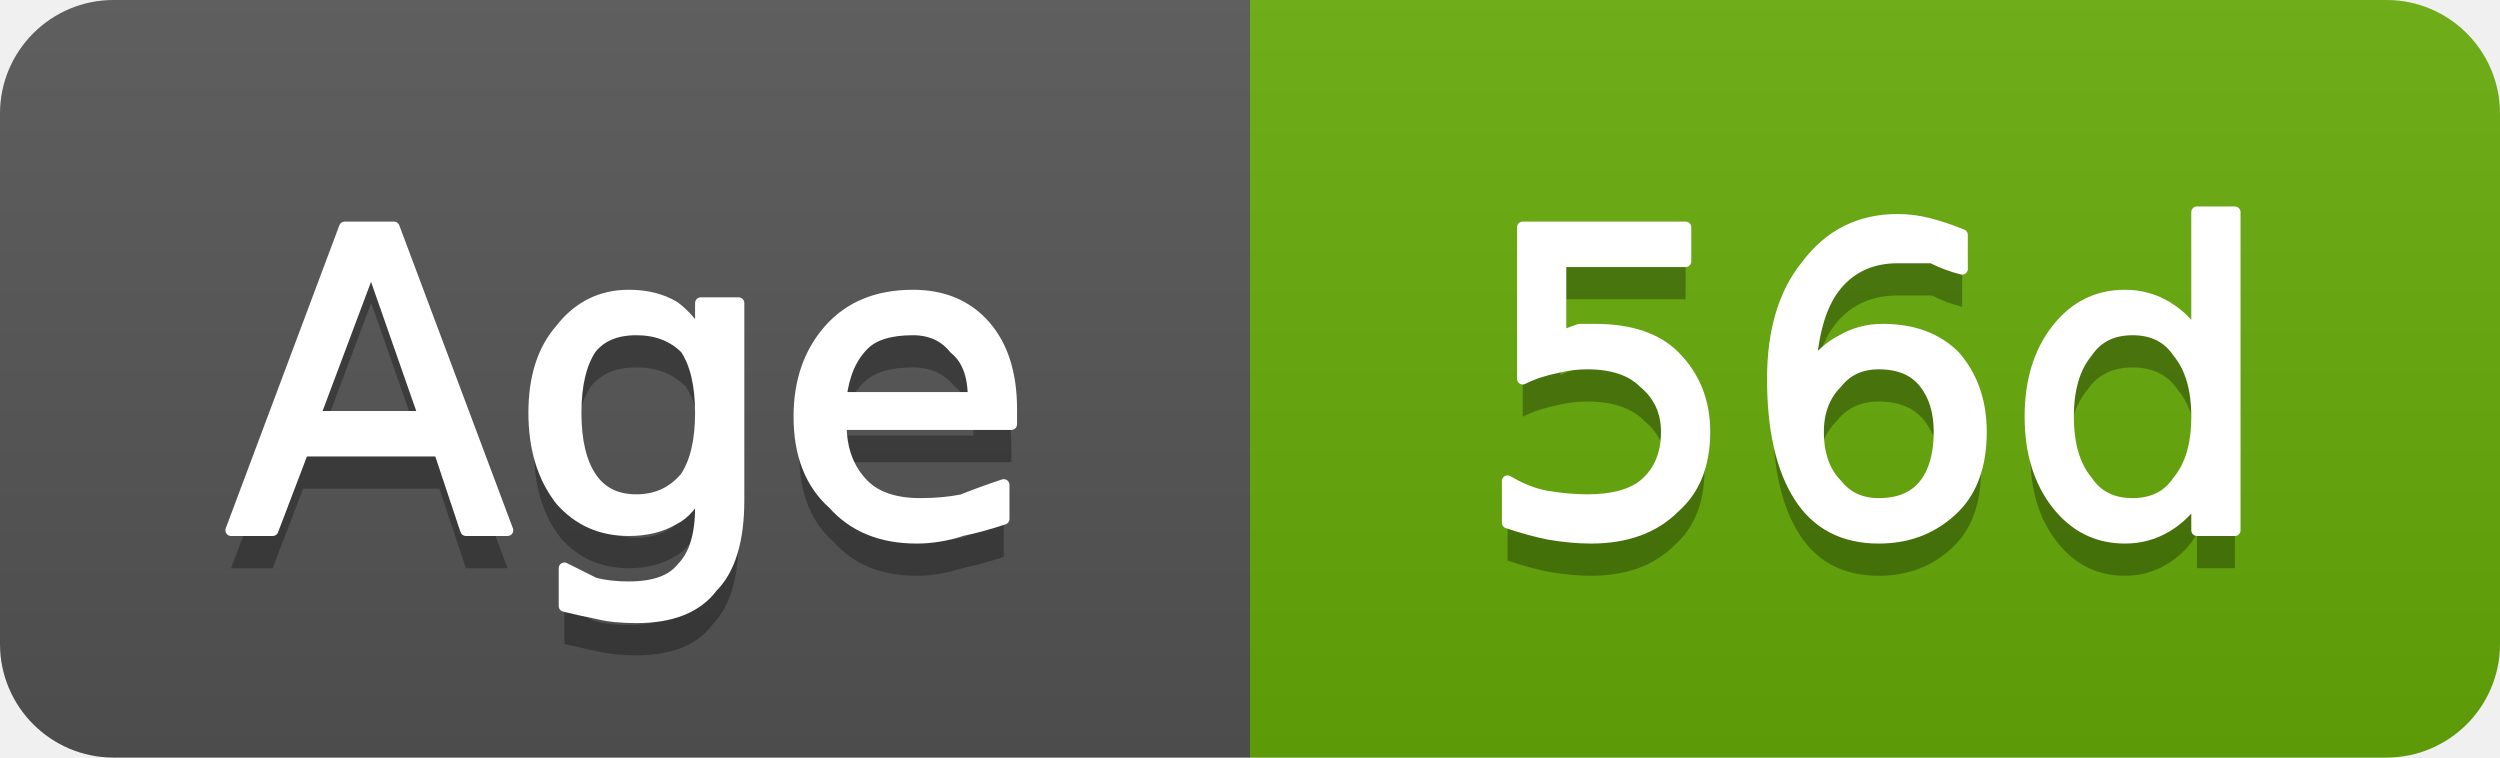
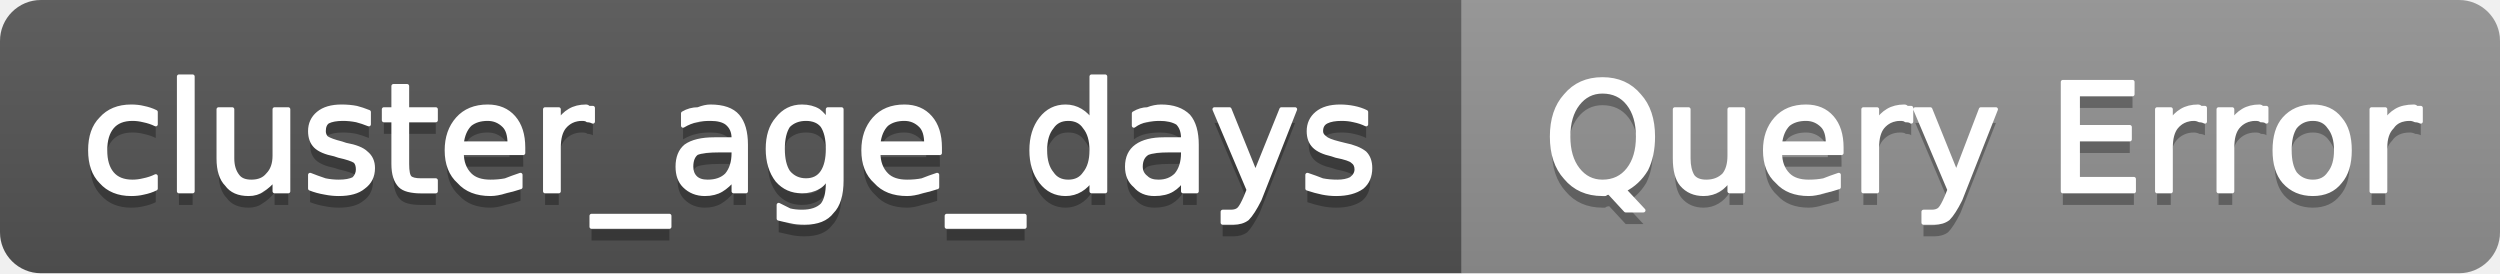
- <svg xmlns="http://www.w3.org/2000/svg" width="66" height="20" viewBox="0 0 66 20" role="img" aria-label="Age: 56d">
+ <svg xmlns="http://www.w3.org/2000/svg" width="183" height="20" viewBox="0 0 183 20" role="img" aria-label="cluster_age_days: Query Error">
  <linearGradient id="g-cluster_age_days" x2="0" y2="100%">
    <stop offset="0" stop-color="#bbb" stop-opacity=".1" />
    <stop offset="1" stop-opacity=".1" />
  </linearGradient>
  <clipPath id="r-cluster_age_days">
-     <rect width="66" height="20" rx="3" fill="#fff" />
+     <rect width="183" height="20" rx="3" fill="#fff" />
  </clipPath>
  <g clip-path="url(#r-cluster_age_days)">
-     <rect width="33" height="20" fill="#555" />
-     <rect x="33" width="33" height="20" fill="#67ac09" />
-     <rect width="66" height="20" fill="url(#g-cluster_age_days)" />
-     <path transform="translate(0 1)" fill="#010101" fill-opacity=".3" d="M9.8 7.0L8.3 11.0L11.2 11.0L9.8 7.0ZM9.1 6.0L10.4 6.0L13.4 14.0L12.3 14.0L11.6 11.9L8.0 11.9L7.2 14.0L6.1 14.0L9.1 6.0ZM18.5 10.9Q18.5 9.8 18.1 9.2Q17.6 8.7 16.8 8.7Q16.0 8.7 15.6 9.2Q15.2 9.8 15.2 10.9Q15.2 12.0 15.6 12.6Q16.0 13.2 16.8 13.2Q17.6 13.2 18.1 12.6Q18.5 12.0 18.5 10.9ZM19.5 13.2Q19.5 14.8 18.8 15.5Q18.2 16.3 16.8 16.3Q16.2 16.3 15.8 16.2Q15.3 16.1 14.9 16.0L14.9 15.0Q15.3 15.2 15.7 15.4Q16.1 15.5 16.6 15.5Q17.6 15.5 18.0 15.0Q18.5 14.5 18.5 13.4L18.5 12.9Q18.2 13.5 17.8 13.7Q17.3 14.0 16.6 14.0Q15.5 14.0 14.8 13.2Q14.1 12.3 14.1 10.9Q14.1 9.5 14.8 8.7Q15.5 7.8 16.6 7.8Q17.3 7.8 17.8 8.1Q18.2 8.4 18.5 8.9L18.5 8.0L19.5 8.0L19.5 13.2ZM26.7 10.8L26.7 11.2L22.2 11.2Q22.2 12.2 22.8 12.8Q23.3 13.3 24.3 13.3Q24.9 13.3 25.4 13.2Q25.9 13.0 26.5 12.8L26.5 13.7Q25.9 13.9 25.4 14.0Q24.8 14.2 24.2 14.2Q22.8 14.2 22.0 13.3Q21.1 12.5 21.1 11.0Q21.1 9.6 21.9 8.7Q22.7 7.8 24.1 7.8Q25.3 7.8 26.0 8.6Q26.7 9.4 26.7 10.8ZM25.7 10.5Q25.7 9.6 25.2 9.2Q24.8 8.7 24.1 8.7Q23.2 8.7 22.8 9.1Q22.3 9.6 22.2 10.5L25.7 10.5Z" />
-     <path fill="#fff" stroke="#fff" stroke-width="0.3" stroke-linejoin="round" d="M9.8 7.0L8.3 11.0L11.2 11.0L9.8 7.0ZM9.1 6.0L10.4 6.0L13.4 14.0L12.3 14.0L11.6 11.9L8.0 11.9L7.2 14.0L6.1 14.0L9.1 6.0ZM18.5 10.9Q18.5 9.8 18.1 9.2Q17.6 8.7 16.8 8.7Q16.0 8.7 15.6 9.2Q15.2 9.8 15.2 10.9Q15.2 12.0 15.6 12.6Q16.0 13.2 16.8 13.2Q17.6 13.2 18.1 12.6Q18.5 12.0 18.5 10.9ZM19.5 13.2Q19.5 14.8 18.8 15.5Q18.2 16.3 16.8 16.3Q16.2 16.3 15.8 16.2Q15.3 16.1 14.9 16.0L14.9 15.0Q15.3 15.2 15.7 15.4Q16.1 15.5 16.6 15.5Q17.6 15.5 18.0 15.0Q18.5 14.5 18.5 13.4L18.5 12.9Q18.2 13.5 17.8 13.7Q17.3 14.0 16.6 14.0Q15.5 14.0 14.8 13.2Q14.1 12.3 14.1 10.9Q14.1 9.5 14.8 8.7Q15.5 7.8 16.6 7.8Q17.3 7.8 17.8 8.1Q18.2 8.4 18.5 8.9L18.5 8.0L19.5 8.0L19.5 13.2ZM26.7 10.8L26.7 11.2L22.2 11.2Q22.2 12.2 22.8 12.8Q23.3 13.3 24.3 13.3Q24.9 13.3 25.4 13.2Q25.9 13.0 26.5 12.8L26.5 13.7Q25.9 13.9 25.4 14.0Q24.8 14.2 24.2 14.2Q22.8 14.2 22.0 13.3Q21.1 12.5 21.1 11.0Q21.1 9.6 21.9 8.7Q22.7 7.8 24.1 7.8Q25.3 7.8 26.0 8.6Q26.7 9.4 26.7 10.8ZM25.7 10.5Q25.7 9.6 25.2 9.2Q24.8 8.7 24.1 8.7Q23.2 8.7 22.8 9.1Q22.3 9.6 22.2 10.5L25.7 10.5Z" />
-     <path transform="translate(0 1)" fill="#010101" fill-opacity=".3" d="M40.2 6.0L44.5 6.0L44.5 6.9L41.2 6.9L41.2 8.9Q41.4 8.8 41.7 8.7Q41.9 8.7 42.1 8.7Q43.5 8.7 44.2 9.4Q45.0 10.2 45.0 11.4Q45.0 12.7 44.2 13.4Q43.4 14.2 42.0 14.2Q41.5 14.2 40.9 14.1Q40.4 14.0 39.8 13.8L39.8 12.7Q40.3 13.0 40.8 13.1Q41.4 13.2 41.9 13.2Q42.9 13.2 43.4 12.8Q44.0 12.3 44.0 11.4Q44.0 10.6 43.4 10.1Q42.9 9.6 41.9 9.6Q41.5 9.6 41.1 9.7Q40.6 9.8 40.2 10.0L40.2 6.0ZM49.6 9.6Q48.9 9.6 48.5 10.1Q48.0 10.6 48.0 11.4Q48.0 12.3 48.5 12.8Q48.9 13.3 49.6 13.3Q50.4 13.3 50.8 12.8Q51.2 12.3 51.2 11.4Q51.2 10.6 50.8 10.1Q50.4 9.6 49.6 9.6ZM51.8 6.2L51.8 7.1Q51.4 7.0 51.0 6.8Q50.5 6.8 50.1 6.8Q49.1 6.8 48.5 7.5Q47.9 8.2 47.8 9.7Q48.2 9.2 48.6 9.0Q49.1 8.7 49.7 8.7Q50.9 8.7 51.6 9.4Q52.3 10.2 52.3 11.4Q52.3 12.7 51.6 13.4Q50.8 14.2 49.6 14.2Q48.2 14.2 47.5 13.1Q46.8 12.0 46.8 10.0Q46.8 8.1 47.7 7.0Q48.6 5.8 50.1 5.8Q50.5 5.8 50.9 5.9Q51.3 6.0 51.8 6.2ZM58.0 8.9L58.0 5.6L59.0 5.6L59.0 14.0L58.0 14.0L58.0 13.1Q57.7 13.6 57.2 13.9Q56.7 14.2 56.1 14.2Q55.0 14.2 54.3 13.3Q53.6 12.4 53.6 11.0Q53.6 9.6 54.3 8.7Q55.0 7.8 56.1 7.8Q56.7 7.8 57.2 8.1Q57.7 8.4 58.0 8.9ZM54.6 11.0Q54.6 12.1 55.1 12.7Q55.5 13.3 56.3 13.3Q57.1 13.3 57.5 12.7Q58.0 12.1 58.0 11.0Q58.0 9.9 57.5 9.3Q57.1 8.7 56.3 8.7Q55.5 8.7 55.1 9.3Q54.6 9.9 54.6 11.0Z" />
-     <path fill="#fff" stroke="#fff" stroke-width="0.3" stroke-linejoin="round" d="M40.2 6.0L44.5 6.0L44.5 6.9L41.2 6.9L41.2 8.9Q41.4 8.8 41.7 8.7Q41.9 8.7 42.1 8.7Q43.5 8.7 44.2 9.4Q45.0 10.2 45.0 11.4Q45.0 12.7 44.2 13.4Q43.4 14.2 42.0 14.2Q41.5 14.2 40.9 14.1Q40.4 14.0 39.8 13.8L39.8 12.7Q40.3 13.0 40.8 13.1Q41.4 13.2 41.9 13.2Q42.9 13.2 43.4 12.8Q44.0 12.3 44.0 11.4Q44.0 10.6 43.4 10.1Q42.9 9.6 41.9 9.6Q41.5 9.6 41.1 9.7Q40.6 9.8 40.2 10.0L40.2 6.0ZM49.6 9.6Q48.9 9.6 48.5 10.1Q48.0 10.6 48.0 11.4Q48.0 12.3 48.5 12.8Q48.9 13.3 49.6 13.3Q50.4 13.3 50.8 12.8Q51.2 12.3 51.2 11.4Q51.2 10.6 50.8 10.1Q50.4 9.6 49.6 9.6ZM51.8 6.2L51.8 7.1Q51.4 7.0 51.0 6.8Q50.5 6.8 50.1 6.8Q49.1 6.8 48.5 7.5Q47.9 8.2 47.8 9.7Q48.2 9.2 48.6 9.0Q49.1 8.7 49.7 8.7Q50.9 8.7 51.6 9.4Q52.3 10.2 52.3 11.4Q52.3 12.7 51.6 13.4Q50.8 14.2 49.6 14.2Q48.2 14.2 47.5 13.1Q46.8 12.0 46.8 10.0Q46.8 8.1 47.7 7.0Q48.6 5.8 50.1 5.8Q50.5 5.8 50.9 5.9Q51.3 6.0 51.8 6.2ZM58.0 8.9L58.0 5.6L59.0 5.6L59.0 14.0L58.0 14.0L58.0 13.1Q57.7 13.6 57.2 13.9Q56.7 14.2 56.1 14.2Q55.0 14.2 54.3 13.3Q53.6 12.4 53.6 11.0Q53.6 9.6 54.3 8.7Q55.0 7.8 56.1 7.8Q56.7 7.8 57.2 8.1Q57.7 8.4 58.0 8.9ZM54.6 11.0Q54.6 12.1 55.1 12.7Q55.5 13.3 56.3 13.3Q57.1 13.3 57.5 12.7Q58.0 12.1 58.0 11.0Q58.0 9.9 57.5 9.3Q57.1 8.7 56.3 8.7Q55.5 8.7 55.1 9.3Q54.6 9.9 54.6 11.0Z" />
+     <rect width="107" height="20" fill="#555" />
+     <rect x="107" width="76" height="20" fill="#939393" />
+     <rect width="183" height="20" fill="url(#g-cluster_age_days)" />
+     <path transform="translate(0 1)" fill="#010101" fill-opacity=".3" d="M11.4 8.2L11.4 9.1Q11.0 8.9 10.5 8.8Q10.1 8.7 9.7 8.7Q8.7 8.7 8.2 9.3Q7.7 9.9 7.7 11.0Q7.7 12.1 8.2 12.7Q8.7 13.3 9.7 13.3Q10.1 13.3 10.5 13.2Q11.0 13.1 11.4 12.9L11.4 13.8Q11.0 14.0 10.5 14.1Q10.1 14.2 9.6 14.2Q8.2 14.2 7.4 13.3Q6.6 12.5 6.6 11.0Q6.6 9.5 7.4 8.7Q8.2 7.8 9.6 7.8Q10.1 7.8 10.5 7.9Q11.0 8.0 11.4 8.2ZM13.1 5.6L14.1 5.6L14.1 14.0L13.1 14.0L13.1 5.6ZM16.0 11.6L16.0 8.0L17.0 8.0L17.0 11.6Q17.0 12.4 17.4 12.9Q17.7 13.3 18.4 13.3Q19.2 13.3 19.6 12.8Q20.1 12.3 20.1 11.4L20.1 8.0L21.1 8.0L21.1 14.0L20.1 14.0L20.1 13.1Q19.7 13.6 19.2 13.9Q18.8 14.2 18.2 14.2Q17.1 14.2 16.6 13.5Q16.0 12.9 16.0 11.6ZM18.5 7.8L18.5 7.8ZM27.0 8.2L27.0 9.1Q26.5 8.9 26.1 8.8Q25.6 8.7 25.1 8.7Q24.4 8.7 24.0 8.9Q23.7 9.1 23.7 9.6Q23.7 9.9 23.9 10.1Q24.2 10.3 25.0 10.5L25.3 10.6Q26.4 10.8 26.8 11.2Q27.3 11.6 27.3 12.3Q27.3 13.2 26.6 13.7Q26.0 14.2 24.8 14.2Q24.3 14.2 23.8 14.1Q23.2 14.0 22.7 13.8L22.7 12.8Q23.2 13.0 23.8 13.2Q24.3 13.3 24.8 13.3Q25.5 13.3 25.9 13.1Q26.2 12.8 26.2 12.4Q26.2 12.0 26.0 11.8Q25.7 11.6 24.8 11.4L24.5 11.3Q23.5 11.1 23.1 10.7Q22.7 10.3 22.7 9.6Q22.7 8.8 23.3 8.3Q23.9 7.8 25.0 7.8Q25.6 7.8 26.1 7.9Q26.5 8.0 27.0 8.2ZM29.8 6.3L29.8 8.0L31.9 8.0L31.9 8.8L29.8 8.8L29.8 12.0Q29.8 12.8 30.0 13.0Q30.2 13.2 30.8 13.2L31.9 13.2L31.9 14.0L30.8 14.0Q29.7 14.0 29.3 13.6Q28.8 13.1 28.8 12.0L28.8 8.8L28.1 8.8L28.1 8.0L28.8 8.0L28.8 6.3L29.8 6.3ZM38.3 10.8L38.3 11.2L33.8 11.2Q33.8 12.2 34.4 12.8Q34.9 13.3 35.9 13.3Q36.5 13.3 37.0 13.2Q37.5 13.0 38.1 12.8L38.1 13.7Q37.5 13.9 37.0 14.0Q36.4 14.2 35.9 14.2Q34.4 14.2 33.6 13.3Q32.7 12.5 32.7 11.0Q32.7 9.6 33.5 8.7Q34.3 7.8 35.7 7.8Q36.9 7.8 37.6 8.6Q38.3 9.4 38.3 10.8ZM37.3 10.5Q37.3 9.6 36.9 9.2Q36.4 8.7 35.7 8.7Q34.9 8.7 34.4 9.1Q33.9 9.6 33.8 10.5L37.3 10.5ZM43.4 8.9Q43.2 8.8 43.0 8.8Q42.9 8.7 42.6 8.7Q41.8 8.7 41.3 9.3Q40.9 9.8 40.9 10.8L40.9 14.0L39.9 14.0L39.9 8.0L40.9 8.0L40.9 8.9Q41.2 8.4 41.7 8.1Q42.2 7.8 42.9 7.8Q43.0 7.8 43.1 7.9Q43.2 7.9 43.4 7.9L43.4 8.9ZM49.0 15.8L49.0 16.6L43.3 16.6L43.3 15.8L49.0 15.8ZM52.7 11.0Q51.5 11.0 51.0 11.2Q50.6 11.5 50.6 12.2Q50.6 12.7 50.9 13.0Q51.2 13.3 51.8 13.3Q52.7 13.3 53.2 12.8Q53.7 12.2 53.7 11.2L53.7 11.0L52.7 11.0ZM54.6 10.6L54.6 14.0L53.7 14.0L53.7 13.1Q53.3 13.6 52.8 13.9Q52.3 14.2 51.6 14.2Q50.7 14.2 50.1 13.6Q49.6 13.1 49.6 12.2Q49.6 11.2 50.2 10.7Q50.9 10.2 52.3 10.2L53.7 10.2L53.7 10.1Q53.7 9.4 53.2 9.0Q52.8 8.7 52.0 8.7Q51.4 8.7 51.0 8.8Q50.5 8.9 50.0 9.2L50.0 8.3Q50.5 8.0 51.1 8.0Q51.6 7.8 52.0 7.8Q53.4 7.8 54.0 8.5Q54.6 9.2 54.6 10.6ZM60.6 10.9Q60.6 9.8 60.2 9.2Q59.8 8.7 59.0 8.7Q58.2 8.7 57.7 9.2Q57.3 9.8 57.3 10.9Q57.3 12.0 57.7 12.6Q58.2 13.2 59.0 13.2Q59.8 13.2 60.2 12.6Q60.6 12.0 60.6 10.9ZM61.6 13.2Q61.6 14.8 60.9 15.5Q60.3 16.3 58.9 16.3Q58.3 16.3 57.9 16.2Q57.4 16.1 57.0 16.0L57.0 15.0Q57.4 15.2 57.8 15.4Q58.2 15.5 58.7 15.5Q59.7 15.5 60.2 15.0Q60.6 14.5 60.6 13.4L60.6 12.9Q60.3 13.5 59.9 13.7Q59.4 14.0 58.7 14.0Q57.6 14.0 56.9 13.2Q56.2 12.3 56.2 10.9Q56.2 9.5 56.9 8.7Q57.6 7.8 58.7 7.8Q59.4 7.8 59.9 8.1Q60.3 8.4 60.6 8.9L60.6 8.0L61.6 8.0L61.6 13.2ZM68.8 10.8L68.8 11.2L64.3 11.2Q64.3 12.2 64.9 12.8Q65.4 13.3 66.4 13.3Q67.0 13.3 67.5 13.2Q68.0 13.0 68.6 12.8L68.6 13.7Q68.0 13.9 67.5 14.0Q66.9 14.2 66.4 14.2Q64.9 14.2 64.1 13.3Q63.2 12.5 63.2 11.0Q63.2 9.6 64.0 8.7Q64.8 7.8 66.2 7.8Q67.4 7.8 68.1 8.6Q68.8 9.4 68.8 10.8ZM67.8 10.5Q67.8 9.6 67.4 9.2Q66.9 8.7 66.2 8.7Q65.4 8.7 64.9 9.1Q64.4 9.6 64.3 10.5L67.8 10.5ZM75.0 15.8L75.0 16.6L69.3 16.6L69.3 15.8L75.0 15.8ZM79.9 8.9L79.9 5.6L80.9 5.6L80.9 14.0L79.9 14.0L79.9 13.1Q79.6 13.6 79.1 13.9Q78.6 14.2 78.0 14.2Q76.9 14.2 76.2 13.3Q75.5 12.4 75.5 11.0Q75.5 9.6 76.2 8.7Q76.9 7.8 78.0 7.8Q78.6 7.8 79.1 8.1Q79.6 8.4 79.9 8.9ZM76.5 11.0Q76.5 12.1 77.0 12.7Q77.4 13.3 78.2 13.3Q79.0 13.3 79.4 12.7Q79.9 12.1 79.9 11.0Q79.9 9.9 79.4 9.3Q79.0 8.7 78.2 8.7Q77.4 8.7 77.0 9.3Q76.5 9.9 76.5 11.0ZM85.6 11.0Q84.5 11.0 84.0 11.2Q83.5 11.5 83.5 12.2Q83.5 12.7 83.9 13.0Q84.2 13.3 84.8 13.3Q85.6 13.3 86.1 12.8Q86.6 12.2 86.6 11.2L86.6 11.0L85.6 11.0ZM87.6 10.6L87.6 14.0L86.6 14.0L86.6 13.1Q86.3 13.6 85.8 13.9Q85.3 14.2 84.5 14.2Q83.6 14.2 83.1 13.6Q82.5 13.1 82.5 12.2Q82.5 11.2 83.2 10.7Q83.9 10.2 85.2 10.2L86.6 10.2L86.6 10.1Q86.6 9.4 86.2 9.0Q85.7 8.7 84.9 8.7Q84.4 8.7 83.9 8.8Q83.4 8.9 83.0 9.2L83.0 8.3Q83.5 8.0 84.0 8.0Q84.5 7.8 85.0 7.8Q86.3 7.8 87.0 8.5Q87.6 9.2 87.6 10.6ZM92.2 14.6Q91.7 15.6 91.3 16.0Q90.9 16.3 90.3 16.3L89.5 16.3L89.5 15.5L90.1 15.5Q90.5 15.5 90.7 15.3Q90.9 15.1 91.2 14.4L91.4 13.9L88.9 8.0L90.0 8.0L91.9 12.7L93.8 8.0L94.8 8.0L92.2 14.6ZM100.0 8.2L100.0 9.1Q99.6 8.9 99.1 8.8Q98.7 8.7 98.2 8.7Q97.5 8.7 97.1 8.9Q96.7 9.1 96.7 9.6Q96.7 9.9 97.0 10.1Q97.2 10.3 98.0 10.5L98.4 10.6Q99.4 10.8 99.9 11.2Q100.3 11.6 100.3 12.3Q100.3 13.2 99.7 13.7Q99.0 14.2 97.8 14.2Q97.3 14.2 96.8 14.1Q96.3 14.0 95.7 13.8L95.7 12.8Q96.3 13.0 96.8 13.2Q97.3 13.3 97.9 13.3Q98.5 13.3 98.9 13.1Q99.3 12.8 99.3 12.4Q99.3 12.0 99.0 11.8Q98.8 11.6 97.8 11.4L97.5 11.3Q96.6 11.1 96.2 10.7Q95.8 10.3 95.8 9.6Q95.8 8.8 96.4 8.3Q97.0 7.8 98.1 7.8Q98.6 7.8 99.1 7.9Q99.6 8.0 100.0 8.2Z" />
+     <path fill="#fff" stroke="#fff" stroke-width="0.3" stroke-linejoin="round" d="M11.4 8.2L11.4 9.1Q11.0 8.9 10.5 8.8Q10.1 8.7 9.7 8.7Q8.7 8.7 8.2 9.3Q7.7 9.9 7.7 11.0Q7.7 12.1 8.2 12.7Q8.7 13.3 9.7 13.3Q10.1 13.3 10.5 13.2Q11.0 13.1 11.4 12.9L11.4 13.8Q11.0 14.0 10.5 14.1Q10.1 14.2 9.6 14.2Q8.2 14.2 7.4 13.3Q6.6 12.5 6.6 11.0Q6.6 9.5 7.4 8.7Q8.2 7.8 9.6 7.8Q10.1 7.8 10.5 7.9Q11.0 8.0 11.4 8.2ZM13.1 5.6L14.1 5.6L14.1 14.0L13.1 14.0L13.1 5.6ZM16.0 11.6L16.0 8.0L17.0 8.0L17.0 11.6Q17.0 12.4 17.4 12.9Q17.7 13.3 18.4 13.3Q19.2 13.3 19.6 12.8Q20.1 12.3 20.1 11.4L20.1 8.0L21.1 8.0L21.1 14.0L20.1 14.0L20.1 13.1Q19.7 13.6 19.2 13.9Q18.8 14.2 18.2 14.2Q17.1 14.2 16.6 13.5Q16.0 12.9 16.0 11.6ZM18.5 7.8L18.5 7.8ZM27.0 8.2L27.0 9.1Q26.5 8.9 26.1 8.8Q25.6 8.7 25.1 8.7Q24.4 8.7 24.0 8.9Q23.7 9.1 23.7 9.6Q23.7 9.9 23.9 10.1Q24.2 10.3 25.0 10.5L25.3 10.6Q26.4 10.8 26.8 11.2Q27.3 11.6 27.3 12.3Q27.3 13.2 26.6 13.7Q26.0 14.2 24.8 14.2Q24.3 14.2 23.8 14.1Q23.2 14.0 22.7 13.8L22.7 12.8Q23.2 13.0 23.8 13.2Q24.3 13.3 24.8 13.3Q25.5 13.3 25.9 13.1Q26.2 12.8 26.2 12.4Q26.2 12.0 26.0 11.8Q25.7 11.6 24.8 11.4L24.5 11.3Q23.5 11.1 23.1 10.7Q22.7 10.3 22.7 9.6Q22.7 8.8 23.3 8.3Q23.9 7.8 25.0 7.8Q25.6 7.8 26.1 7.9Q26.5 8.0 27.0 8.2ZM29.8 6.3L29.8 8.0L31.9 8.0L31.9 8.8L29.8 8.8L29.8 12.0Q29.8 12.8 30.0 13.0Q30.2 13.2 30.8 13.2L31.9 13.2L31.9 14.0L30.8 14.0Q29.7 14.0 29.3 13.6Q28.8 13.1 28.8 12.0L28.8 8.8L28.1 8.8L28.1 8.0L28.8 8.0L28.8 6.3L29.8 6.3ZM38.3 10.8L38.3 11.2L33.8 11.2Q33.8 12.2 34.4 12.8Q34.9 13.3 35.9 13.3Q36.5 13.3 37.0 13.2Q37.5 13.0 38.1 12.8L38.1 13.7Q37.5 13.9 37.0 14.0Q36.4 14.2 35.9 14.2Q34.4 14.2 33.6 13.3Q32.7 12.5 32.7 11.0Q32.7 9.6 33.5 8.7Q34.3 7.8 35.7 7.8Q36.9 7.8 37.6 8.6Q38.3 9.4 38.3 10.8ZM37.3 10.5Q37.3 9.6 36.9 9.2Q36.4 8.7 35.7 8.7Q34.9 8.7 34.4 9.1Q33.9 9.6 33.8 10.5L37.3 10.5ZM43.4 8.9Q43.2 8.8 43.0 8.8Q42.9 8.7 42.6 8.7Q41.8 8.7 41.3 9.3Q40.9 9.8 40.9 10.8L40.9 14.0L39.9 14.0L39.9 8.0L40.9 8.0L40.9 8.9Q41.2 8.4 41.7 8.1Q42.2 7.8 42.9 7.8Q43.0 7.8 43.1 7.9Q43.2 7.9 43.4 7.9L43.4 8.9ZM49.0 15.8L49.0 16.6L43.3 16.6L43.3 15.8L49.0 15.8ZM52.7 11.0Q51.5 11.0 51.0 11.2Q50.6 11.5 50.6 12.2Q50.6 12.7 50.9 13.0Q51.2 13.3 51.8 13.3Q52.7 13.3 53.2 12.8Q53.7 12.2 53.7 11.2L53.7 11.0L52.7 11.0ZM54.6 10.6L54.6 14.0L53.7 14.0L53.7 13.1Q53.3 13.6 52.8 13.9Q52.3 14.2 51.6 14.2Q50.7 14.2 50.1 13.6Q49.6 13.1 49.6 12.2Q49.6 11.2 50.2 10.7Q50.9 10.2 52.3 10.2L53.7 10.2L53.7 10.1Q53.7 9.4 53.2 9.0Q52.8 8.7 52.0 8.7Q51.4 8.7 51.0 8.8Q50.5 8.9 50.0 9.2L50.0 8.3Q50.5 8.0 51.1 8.0Q51.6 7.8 52.0 7.8Q53.4 7.8 54.0 8.5Q54.6 9.2 54.6 10.6ZM60.6 10.9Q60.6 9.8 60.2 9.2Q59.8 8.7 59.0 8.7Q58.2 8.7 57.7 9.2Q57.3 9.8 57.3 10.9Q57.3 12.0 57.7 12.6Q58.2 13.2 59.0 13.2Q59.8 13.2 60.2 12.6Q60.6 12.0 60.6 10.9ZM61.6 13.2Q61.6 14.8 60.9 15.5Q60.3 16.3 58.9 16.3Q58.3 16.3 57.9 16.2Q57.4 16.1 57.0 16.0L57.0 15.0Q57.4 15.2 57.8 15.4Q58.2 15.5 58.7 15.5Q59.7 15.5 60.2 15.0Q60.6 14.5 60.6 13.4L60.6 12.9Q60.3 13.5 59.9 13.7Q59.4 14.0 58.7 14.0Q57.6 14.0 56.9 13.2Q56.2 12.3 56.2 10.9Q56.2 9.5 56.9 8.7Q57.6 7.8 58.7 7.8Q59.4 7.8 59.9 8.1Q60.3 8.4 60.6 8.9L60.6 8.0L61.6 8.0L61.6 13.2ZM68.8 10.8L68.8 11.2L64.3 11.2Q64.3 12.2 64.9 12.8Q65.4 13.3 66.4 13.3Q67.0 13.3 67.5 13.2Q68.0 13.0 68.6 12.8L68.6 13.7Q68.0 13.9 67.5 14.0Q66.9 14.2 66.4 14.2Q64.9 14.2 64.1 13.3Q63.2 12.5 63.2 11.0Q63.2 9.6 64.0 8.7Q64.8 7.8 66.2 7.8Q67.4 7.8 68.1 8.6Q68.8 9.4 68.8 10.8ZM67.8 10.5Q67.8 9.6 67.4 9.2Q66.9 8.7 66.2 8.7Q65.4 8.7 64.9 9.1Q64.4 9.6 64.3 10.5L67.8 10.5ZM75.0 15.8L75.0 16.6L69.3 16.6L69.3 15.8L75.0 15.8ZM79.9 8.9L79.9 5.6L80.9 5.6L80.9 14.0L79.9 14.0L79.9 13.1Q79.6 13.6 79.1 13.9Q78.6 14.2 78.0 14.2Q76.9 14.2 76.2 13.3Q75.5 12.4 75.5 11.0Q75.5 9.6 76.2 8.7Q76.9 7.8 78.0 7.8Q78.6 7.8 79.1 8.1Q79.6 8.4 79.9 8.9ZM76.5 11.0Q76.5 12.1 77.0 12.7Q77.4 13.3 78.2 13.3Q79.0 13.3 79.4 12.7Q79.9 12.1 79.9 11.0Q79.9 9.9 79.4 9.3Q79.0 8.7 78.2 8.7Q77.4 8.7 77.0 9.3Q76.5 9.9 76.5 11.0ZM85.6 11.0Q84.5 11.0 84.0 11.2Q83.5 11.5 83.5 12.2Q83.5 12.7 83.9 13.0Q84.2 13.3 84.8 13.3Q85.6 13.3 86.1 12.8Q86.6 12.2 86.6 11.2L86.6 11.0L85.6 11.0ZM87.6 10.6L87.6 14.0L86.6 14.0L86.6 13.1Q86.3 13.6 85.8 13.9Q85.3 14.2 84.5 14.2Q83.6 14.2 83.1 13.6Q82.5 13.1 82.5 12.2Q82.5 11.2 83.2 10.7Q83.9 10.2 85.2 10.2L86.6 10.2L86.6 10.1Q86.6 9.4 86.2 9.0Q85.7 8.7 84.9 8.7Q84.4 8.7 83.9 8.8Q83.4 8.9 83.0 9.2L83.0 8.3Q83.5 8.0 84.0 8.0Q84.5 7.8 85.0 7.8Q86.3 7.8 87.0 8.5Q87.6 9.2 87.6 10.6ZM92.2 14.6Q91.7 15.6 91.3 16.0Q90.9 16.3 90.3 16.3L89.5 16.3L89.5 15.5L90.1 15.5Q90.5 15.5 90.7 15.3Q90.9 15.1 91.2 14.4L91.4 13.9L88.9 8.0L90.0 8.0L91.9 12.7L93.8 8.0L94.8 8.0L92.2 14.6ZM100.0 8.2L100.0 9.1Q99.6 8.9 99.1 8.8Q98.7 8.7 98.2 8.7Q97.5 8.7 97.1 8.9Q96.7 9.1 96.7 9.6Q96.7 9.9 97.0 10.1Q97.2 10.3 98.0 10.5L98.4 10.6Q99.4 10.8 99.9 11.2Q100.3 11.6 100.3 12.3Q100.3 13.2 99.7 13.7Q99.0 14.2 97.8 14.2Q97.3 14.2 96.8 14.1Q96.3 14.0 95.7 13.8L95.7 12.8Q96.3 13.0 96.8 13.2Q97.3 13.3 97.9 13.3Q98.5 13.3 98.9 13.1Q99.3 12.8 99.3 12.4Q99.3 12.0 99.0 11.8Q98.8 11.6 97.8 11.4L97.5 11.3Q96.6 11.1 96.2 10.7Q95.8 10.3 95.8 9.6Q95.8 8.8 96.4 8.3Q97.0 7.8 98.1 7.8Q98.6 7.8 99.1 7.9Q99.6 8.0 100.0 8.2Z" />
+     <path transform="translate(0 1)" fill="#010101" fill-opacity=".3" d="M117.3 6.7Q116.2 6.7 115.5 7.6Q114.8 8.5 114.8 10.0Q114.8 11.5 115.5 12.4Q116.2 13.3 117.3 13.3Q118.5 13.3 119.2 12.4Q119.9 11.5 119.9 10.0Q119.9 8.5 119.2 7.6Q118.5 6.7 117.3 6.7ZM118.9 13.9L120.3 15.4L119.0 15.4L117.8 14.1Q117.6 14.1 117.5 14.2Q117.4 14.2 117.3 14.2Q115.6 14.2 114.6 13.0Q113.6 11.9 113.6 10.0Q113.6 8.1 114.6 7.0Q115.6 5.8 117.3 5.8Q119.0 5.8 120.0 7.0Q121.0 8.1 121.0 10.0Q121.0 11.4 120.5 12.4Q119.9 13.4 118.9 13.9ZM122.6 11.6L122.6 8.0L123.6 8.0L123.6 11.6Q123.6 12.4 123.9 12.9Q124.2 13.3 124.9 13.3Q125.7 13.3 126.2 12.8Q126.6 12.3 126.6 11.4L126.6 8.0L127.6 8.0L127.6 14.0L126.6 14.0L126.6 13.1Q126.3 13.6 125.8 13.9Q125.3 14.2 124.7 14.2Q123.7 14.2 123.1 13.5Q122.6 12.9 122.6 11.6ZM125.1 7.8L125.1 7.8ZM134.8 10.8L134.8 11.2L130.3 11.2Q130.3 12.2 130.9 12.8Q131.4 13.3 132.4 13.3Q133.0 13.3 133.5 13.2Q134.0 13.0 134.6 12.8L134.6 13.7Q134.0 13.9 133.5 14.0Q132.9 14.2 132.4 14.2Q130.9 14.2 130.1 13.3Q129.2 12.5 129.2 11.0Q129.2 9.6 130.0 8.7Q130.8 7.8 132.2 7.8Q133.4 7.8 134.1 8.6Q134.8 9.4 134.8 10.8ZM133.8 10.5Q133.8 9.6 133.4 9.2Q132.9 8.7 132.2 8.7Q131.4 8.7 130.9 9.1Q130.4 9.6 130.3 10.5L133.8 10.5ZM139.9 8.9Q139.8 8.8 139.5 8.8Q139.4 8.7 139.1 8.7Q138.3 8.7 137.8 9.3Q137.4 9.8 137.4 10.8L137.4 14.0L136.4 14.0L136.4 8.0L137.4 8.0L137.4 8.9Q137.7 8.4 138.2 8.1Q138.7 7.8 139.4 7.8Q139.5 7.8 139.6 7.9Q139.8 7.9 139.9 7.9L139.9 8.9ZM143.5 14.6Q143.0 15.6 142.6 16.0Q142.2 16.3 141.6 16.3L140.8 16.3L140.8 15.5L141.4 15.5Q141.8 15.5 142.0 15.3Q142.2 15.1 142.5 14.4L142.7 13.9L140.2 8.0L141.3 8.0L143.2 12.7L145.0 8.0L146.1 8.0L143.5 14.6ZM151.0 6.0L156.1 6.0L156.1 6.9L152.1 6.9L152.1 9.3L155.9 9.3L155.9 10.2L152.1 10.2L152.1 13.1L156.2 13.1L156.2 14.0L151.0 14.0L151.0 6.0ZM161.4 8.9Q161.2 8.8 161.0 8.8Q160.8 8.7 160.6 8.7Q159.8 8.7 159.3 9.3Q158.9 9.8 158.9 10.8L158.9 14.0L157.9 14.0L157.9 8.0L158.9 8.0L158.9 8.9Q159.2 8.4 159.7 8.1Q160.2 7.8 160.9 7.8Q161.0 7.8 161.1 7.9Q161.2 7.9 161.4 7.9L161.4 8.9ZM165.9 8.9Q165.8 8.8 165.5 8.8Q165.4 8.7 165.1 8.7Q164.3 8.7 163.8 9.3Q163.4 9.8 163.4 10.8L163.4 14.0L162.4 14.0L162.4 8.0L163.4 8.0L163.4 8.9Q163.7 8.4 164.2 8.1Q164.7 7.8 165.4 7.8Q165.5 7.8 165.6 7.9Q165.8 7.9 165.9 7.9L165.9 8.9ZM169.3 8.7Q168.5 8.7 168.0 9.3Q167.6 9.9 167.6 11.0Q167.6 12.1 168.0 12.7Q168.5 13.3 169.3 13.3Q170.1 13.3 170.5 12.7Q171.0 12.1 171.0 11.0Q171.0 9.9 170.5 9.3Q170.1 8.7 169.3 8.7ZM169.3 7.8Q170.6 7.8 171.3 8.7Q172.0 9.5 172.0 11.0Q172.0 12.5 171.3 13.3Q170.6 14.2 169.3 14.2Q168.0 14.2 167.2 13.3Q166.5 12.5 166.5 11.0Q166.5 9.5 167.2 8.7Q168.0 7.8 169.3 7.8ZM177.2 8.9Q177.0 8.8 176.8 8.8Q176.6 8.7 176.4 8.7Q175.5 8.7 175.1 9.3Q174.6 9.8 174.6 10.8L174.6 14.0L173.6 14.0L173.6 8.0L174.6 8.0L174.6 8.9Q174.9 8.4 175.4 8.1Q175.9 7.8 176.7 7.8Q176.8 7.8 176.9 7.9Q177.0 7.9 177.2 7.9L177.2 8.9Z" />
+     <path fill="#fff" stroke="#fff" stroke-width="0.3" stroke-linejoin="round" d="M117.3 6.7Q116.2 6.7 115.5 7.6Q114.8 8.5 114.8 10.0Q114.8 11.5 115.5 12.4Q116.2 13.3 117.3 13.3Q118.5 13.3 119.2 12.4Q119.9 11.5 119.9 10.0Q119.9 8.5 119.2 7.6Q118.5 6.7 117.3 6.7ZM118.9 13.9L120.3 15.4L119.0 15.4L117.8 14.1Q117.6 14.1 117.5 14.2Q117.4 14.2 117.3 14.2Q115.6 14.2 114.6 13.0Q113.6 11.9 113.6 10.0Q113.6 8.1 114.6 7.0Q115.6 5.8 117.3 5.8Q119.0 5.8 120.0 7.0Q121.0 8.1 121.0 10.0Q121.0 11.4 120.5 12.4Q119.9 13.4 118.9 13.9ZM122.6 11.6L122.6 8.0L123.6 8.0L123.6 11.6Q123.6 12.4 123.9 12.9Q124.2 13.3 124.9 13.3Q125.7 13.3 126.2 12.8Q126.6 12.3 126.6 11.4L126.6 8.0L127.6 8.0L127.6 14.0L126.6 14.0L126.6 13.1Q126.3 13.6 125.8 13.9Q125.3 14.2 124.7 14.2Q123.7 14.2 123.1 13.5Q122.6 12.9 122.6 11.6ZM125.1 7.8L125.1 7.8ZM134.8 10.8L134.8 11.2L130.3 11.2Q130.3 12.2 130.9 12.8Q131.4 13.3 132.4 13.3Q133.0 13.3 133.5 13.2Q134.0 13.0 134.6 12.8L134.6 13.7Q134.0 13.9 133.5 14.0Q132.9 14.2 132.4 14.2Q130.9 14.2 130.1 13.3Q129.2 12.5 129.2 11.0Q129.2 9.6 130.0 8.7Q130.8 7.8 132.2 7.8Q133.4 7.8 134.1 8.6Q134.8 9.4 134.8 10.8ZM133.8 10.5Q133.8 9.6 133.4 9.2Q132.9 8.7 132.2 8.7Q131.4 8.7 130.9 9.1Q130.4 9.6 130.3 10.5L133.8 10.5ZM139.9 8.9Q139.8 8.8 139.5 8.8Q139.4 8.7 139.1 8.7Q138.3 8.7 137.8 9.3Q137.4 9.8 137.4 10.8L137.4 14.0L136.4 14.0L136.4 8.0L137.4 8.0L137.4 8.9Q137.7 8.4 138.2 8.1Q138.7 7.8 139.4 7.8Q139.5 7.8 139.6 7.9Q139.8 7.9 139.9 7.9L139.9 8.9ZM143.5 14.6Q143.0 15.6 142.6 16.0Q142.2 16.3 141.6 16.3L140.8 16.3L140.8 15.5L141.4 15.5Q141.8 15.5 142.0 15.3Q142.2 15.1 142.5 14.4L142.7 13.9L140.2 8.0L141.3 8.0L143.2 12.7L145.0 8.0L146.1 8.0L143.5 14.6ZM151.0 6.0L156.1 6.0L156.1 6.9L152.1 6.9L152.1 9.3L155.9 9.3L155.9 10.2L152.1 10.2L152.1 13.1L156.2 13.1L156.2 14.0L151.0 14.0L151.0 6.0ZM161.4 8.9Q161.2 8.8 161.0 8.8Q160.8 8.7 160.6 8.7Q159.8 8.7 159.3 9.3Q158.9 9.8 158.9 10.8L158.9 14.0L157.9 14.0L157.9 8.0L158.9 8.0L158.9 8.9Q159.2 8.4 159.7 8.1Q160.2 7.8 160.9 7.8Q161.0 7.8 161.1 7.9Q161.2 7.9 161.4 7.9L161.4 8.9ZM165.9 8.9Q165.8 8.8 165.5 8.8Q165.4 8.7 165.1 8.7Q164.3 8.7 163.8 9.3Q163.4 9.8 163.4 10.8L163.4 14.0L162.4 14.0L162.4 8.0L163.4 8.0L163.4 8.9Q163.7 8.4 164.2 8.1Q164.7 7.8 165.4 7.8Q165.5 7.8 165.6 7.9Q165.8 7.9 165.9 7.9L165.9 8.9ZM169.3 8.7Q168.5 8.7 168.0 9.3Q167.6 9.9 167.6 11.0Q167.6 12.1 168.0 12.7Q168.5 13.3 169.3 13.3Q170.1 13.3 170.5 12.7Q171.0 12.1 171.0 11.0Q171.0 9.9 170.5 9.3Q170.1 8.7 169.3 8.7ZM169.3 7.8Q170.6 7.8 171.3 8.7Q172.0 9.5 172.0 11.0Q172.0 12.5 171.3 13.3Q170.6 14.2 169.3 14.2Q168.0 14.2 167.2 13.3Q166.5 12.5 166.5 11.0Q166.5 9.5 167.2 8.7Q168.0 7.8 169.3 7.8ZM177.2 8.9Q177.0 8.8 176.8 8.8Q176.6 8.7 176.4 8.7Q175.5 8.7 175.1 9.3Q174.6 9.8 174.6 10.8L174.6 14.0L173.6 14.0L173.6 8.0L174.6 8.0L174.6 8.9Q174.9 8.4 175.4 8.1Q175.9 7.8 176.7 7.8Q176.8 7.8 176.9 7.9Q177.0 7.9 177.2 7.9L177.2 8.9Z" />
  </g>
</svg>
